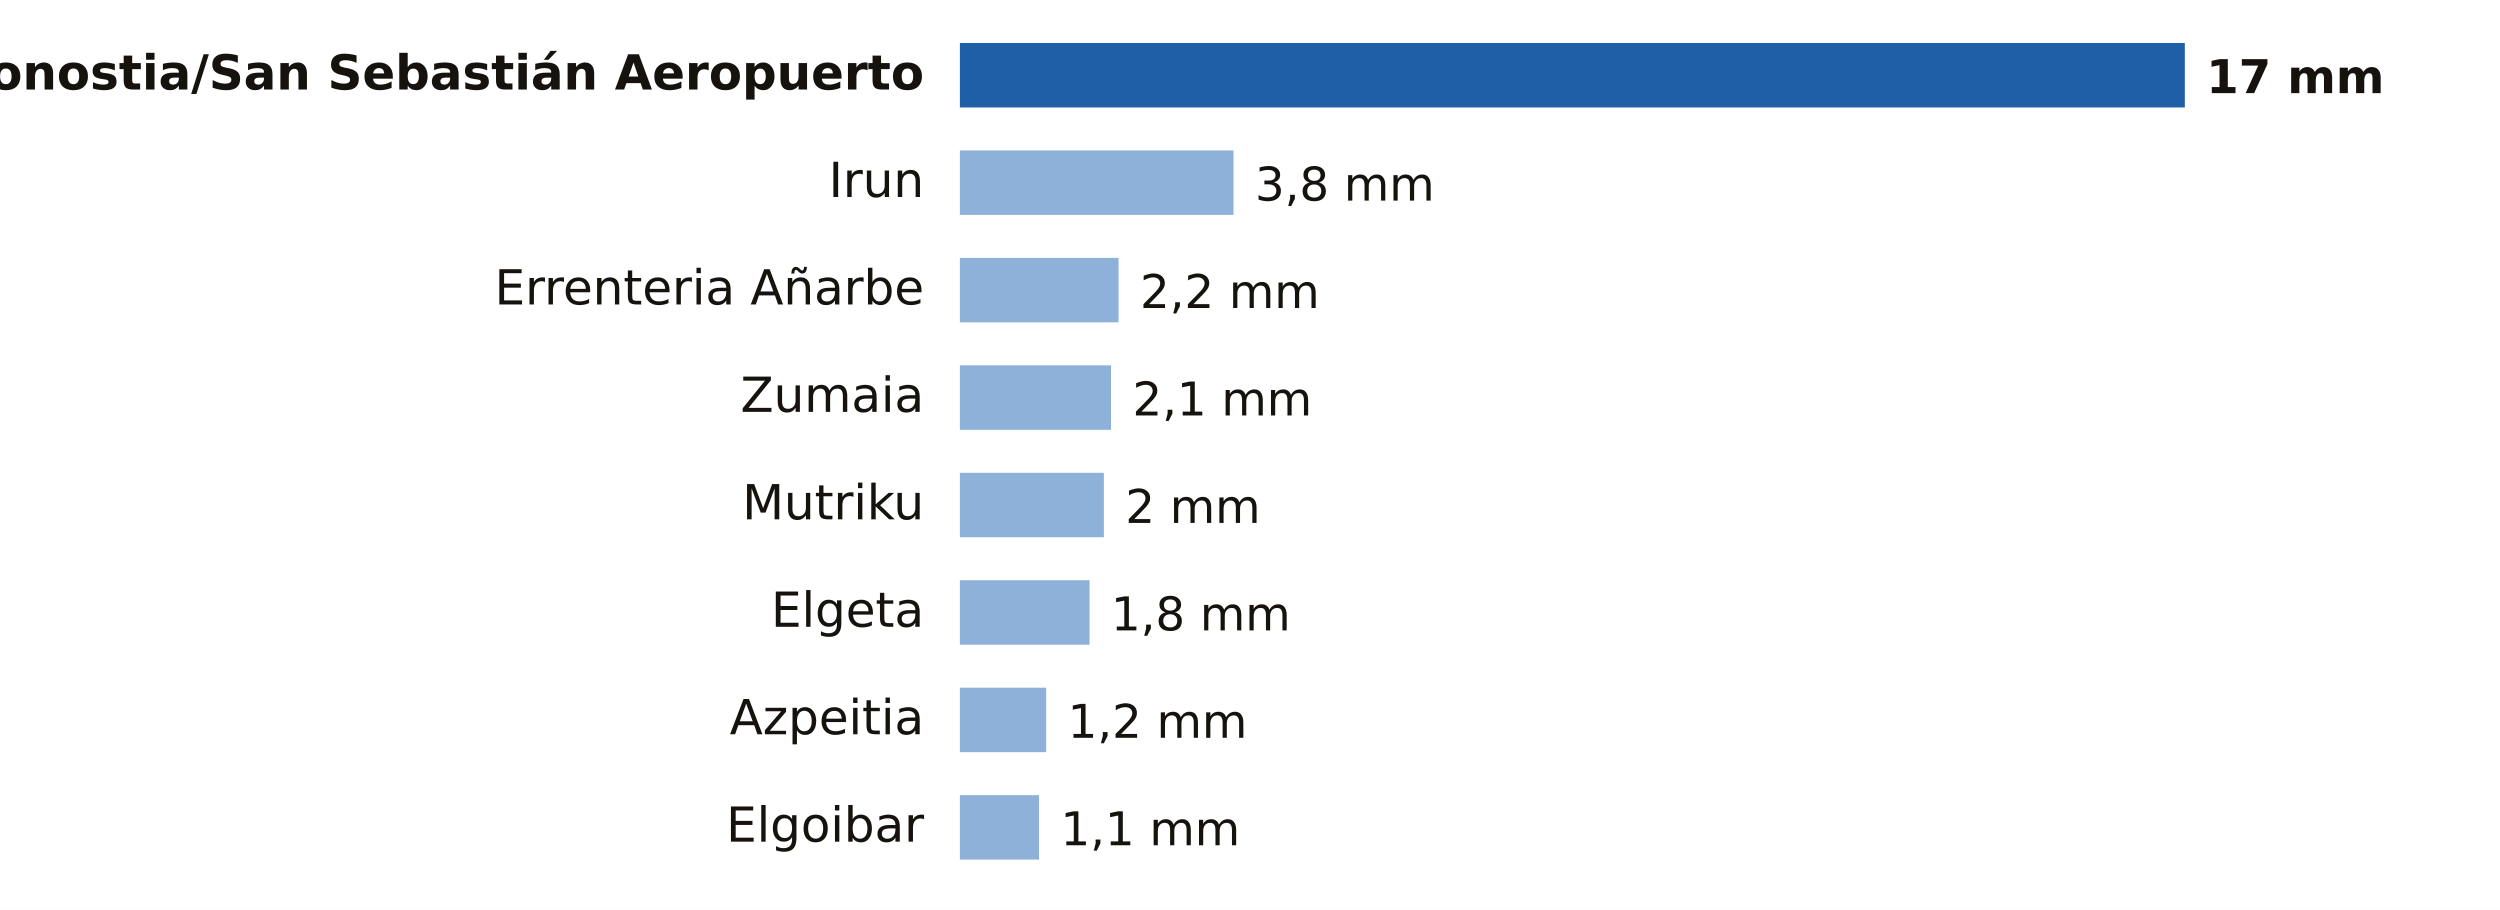
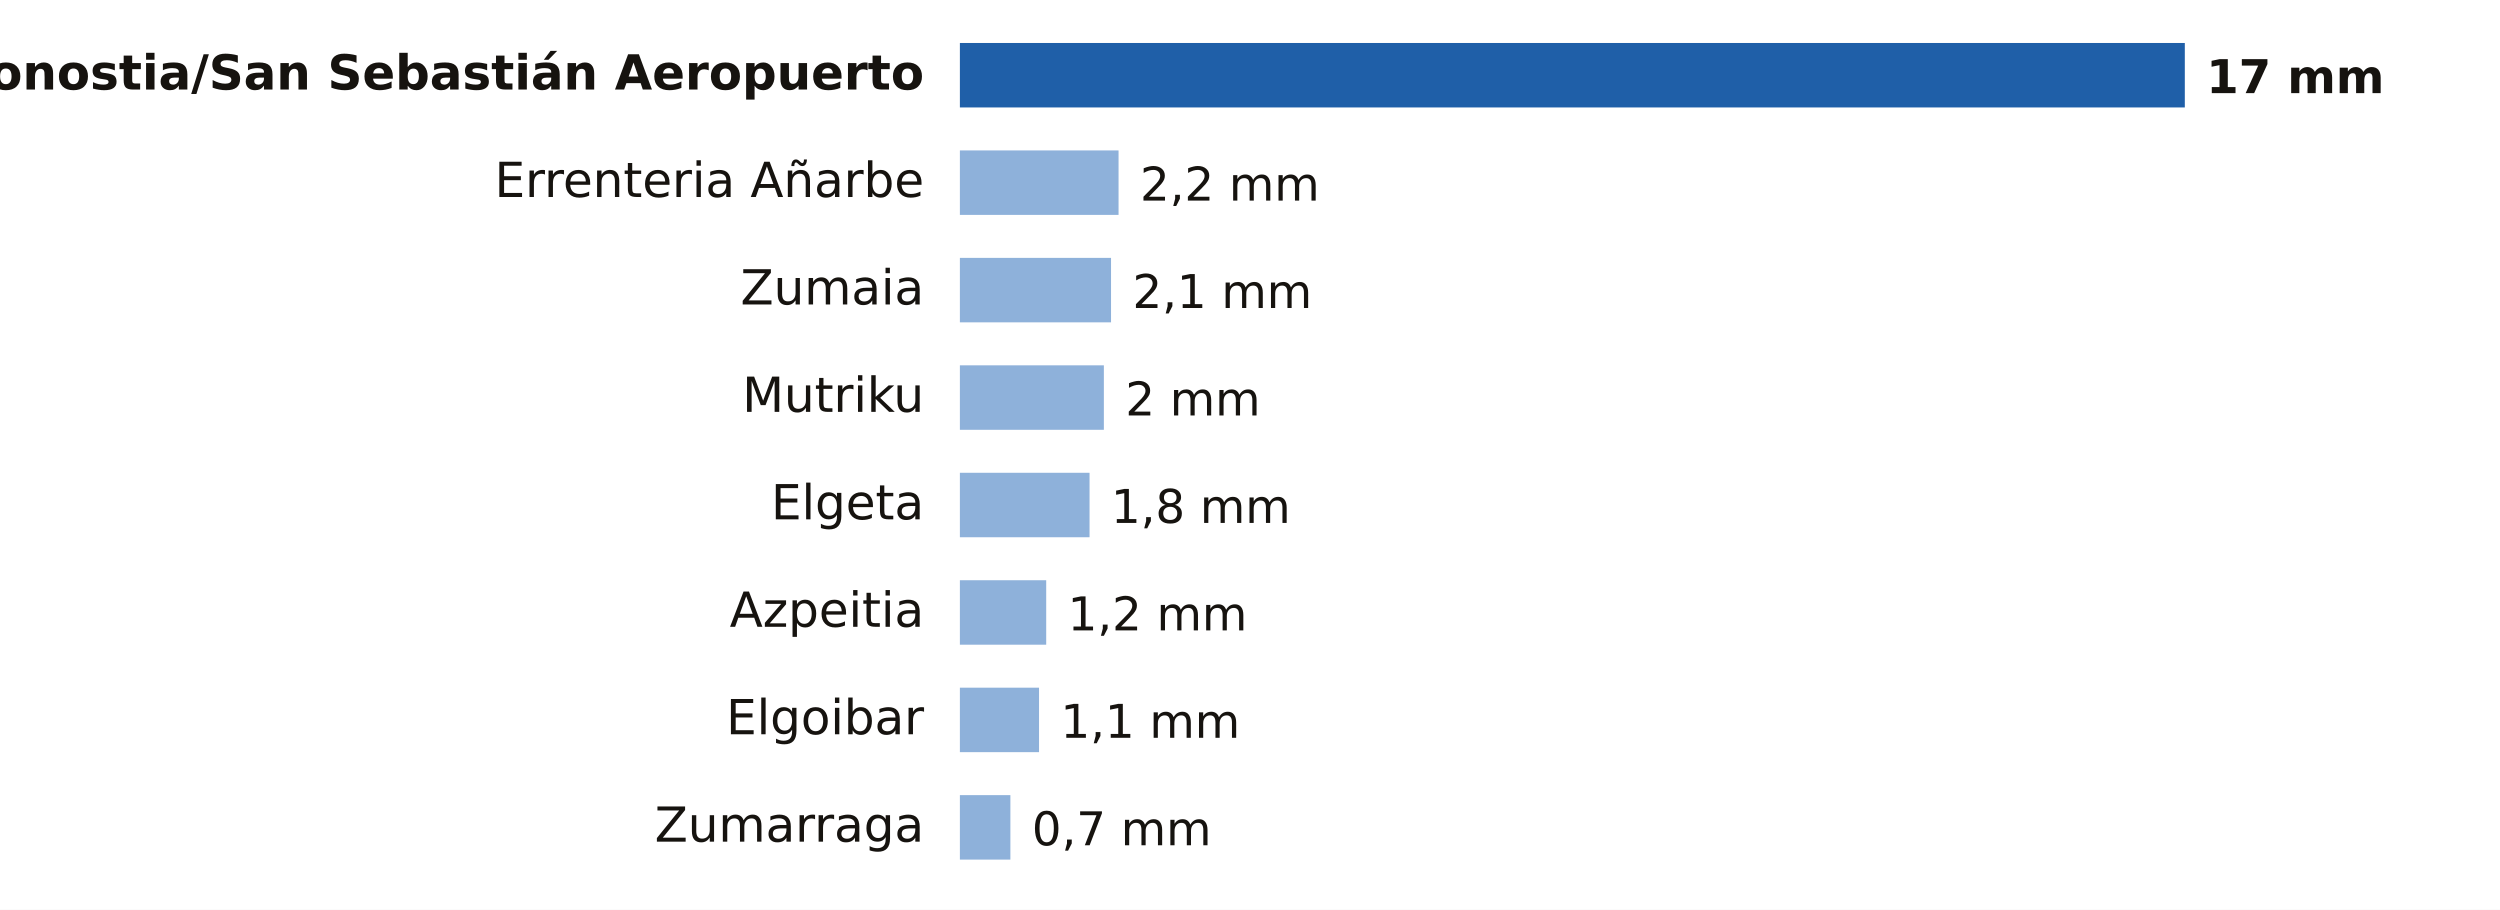
- <svg xmlns="http://www.w3.org/2000/svg" viewBox="0 0 698 254" width="698" height="254" role="img" aria-label="Lluvia entre la medianoche y las 12:00 del miércoles 21 de octubre en Gipuzkoa">
+ <svg xmlns="http://www.w3.org/2000/svg" viewBox="0 0 698 254" width="698" height="254" role="img" aria-label="Lluvia entre la medianoche y las 13:00 del miércoles 21 de octubre en Gipuzkoa">
  <rect width="698" height="254" fill="#FFFFFF" />
  <text x="258.0" y="25.0" font-size="13.5" fill="#16130F" text-anchor="end" font-weight="600" font-family="Public Sans, DejaVu Sans, Arial, sans-serif">Donostia/San Sebastián Aeropuerto</text>
  <rect x="268" y="12" width="342.0" height="18" fill="#1F5FA8" />
  <text x="616.0" y="26.0" font-size="13" fill="#16130F" text-anchor="start" font-weight="700" font-family="Public Sans, DejaVu Sans, Arial, sans-serif">17 mm</text>
-   <text x="258.0" y="55.0" font-size="13.5" fill="#16130F" text-anchor="end" font-weight="400" font-family="Public Sans, DejaVu Sans, Arial, sans-serif">Irun</text>
-   <rect x="268" y="42" width="76.4" height="18" fill="#8EB1DA" />
-   <text x="350.4" y="56.0" font-size="13" fill="#16130F" text-anchor="start" font-weight="500" font-family="Public Sans, DejaVu Sans, Arial, sans-serif">3,8 mm</text>
-   <text x="258.0" y="85.0" font-size="13.5" fill="#16130F" text-anchor="end" font-weight="400" font-family="Public Sans, DejaVu Sans, Arial, sans-serif">Errenteria Añarbe</text>
-   <rect x="268" y="72" width="44.3" height="18" fill="#8EB1DA" />
-   <text x="318.3" y="86.0" font-size="13" fill="#16130F" text-anchor="start" font-weight="500" font-family="Public Sans, DejaVu Sans, Arial, sans-serif">2,2 mm</text>
-   <text x="258.0" y="115.0" font-size="13.5" fill="#16130F" text-anchor="end" font-weight="400" font-family="Public Sans, DejaVu Sans, Arial, sans-serif">Zumaia</text>
-   <rect x="268" y="102" width="42.2" height="18" fill="#8EB1DA" />
-   <text x="316.2" y="116.0" font-size="13" fill="#16130F" text-anchor="start" font-weight="500" font-family="Public Sans, DejaVu Sans, Arial, sans-serif">2,1 mm</text>
-   <text x="258.0" y="145.0" font-size="13.5" fill="#16130F" text-anchor="end" font-weight="400" font-family="Public Sans, DejaVu Sans, Arial, sans-serif">Mutriku</text>
-   <rect x="268" y="132" width="40.2" height="18" fill="#8EB1DA" />
-   <text x="314.2" y="146.0" font-size="13" fill="#16130F" text-anchor="start" font-weight="500" font-family="Public Sans, DejaVu Sans, Arial, sans-serif">2 mm</text>
-   <text x="258.0" y="175.0" font-size="13.5" fill="#16130F" text-anchor="end" font-weight="400" font-family="Public Sans, DejaVu Sans, Arial, sans-serif">Elgeta</text>
-   <rect x="268" y="162" width="36.2" height="18" fill="#8EB1DA" />
-   <text x="310.2" y="176.0" font-size="13" fill="#16130F" text-anchor="start" font-weight="500" font-family="Public Sans, DejaVu Sans, Arial, sans-serif">1,8 mm</text>
-   <text x="258.0" y="205.0" font-size="13.5" fill="#16130F" text-anchor="end" font-weight="400" font-family="Public Sans, DejaVu Sans, Arial, sans-serif">Azpeitia</text>
-   <rect x="268" y="192" width="24.1" height="18" fill="#8EB1DA" />
-   <text x="298.1" y="206.0" font-size="13" fill="#16130F" text-anchor="start" font-weight="500" font-family="Public Sans, DejaVu Sans, Arial, sans-serif">1,2 mm</text>
-   <text x="258.0" y="235.0" font-size="13.5" fill="#16130F" text-anchor="end" font-weight="400" font-family="Public Sans, DejaVu Sans, Arial, sans-serif">Elgoibar</text>
-   <rect x="268" y="222" width="22.1" height="18" fill="#8EB1DA" />
-   <text x="296.1" y="236.0" font-size="13" fill="#16130F" text-anchor="start" font-weight="500" font-family="Public Sans, DejaVu Sans, Arial, sans-serif">1,1 mm</text>
+   <text x="258.0" y="55.0" font-size="13.5" fill="#16130F" text-anchor="end" font-weight="400" font-family="Public Sans, DejaVu Sans, Arial, sans-serif">Errenteria Añarbe</text>
+   <rect x="268" y="42" width="44.3" height="18" fill="#8EB1DA" />
+   <text x="318.3" y="56.0" font-size="13" fill="#16130F" text-anchor="start" font-weight="500" font-family="Public Sans, DejaVu Sans, Arial, sans-serif">2,2 mm</text>
+   <text x="258.0" y="85.0" font-size="13.5" fill="#16130F" text-anchor="end" font-weight="400" font-family="Public Sans, DejaVu Sans, Arial, sans-serif">Zumaia</text>
+   <rect x="268" y="72" width="42.2" height="18" fill="#8EB1DA" />
+   <text x="316.2" y="86.0" font-size="13" fill="#16130F" text-anchor="start" font-weight="500" font-family="Public Sans, DejaVu Sans, Arial, sans-serif">2,1 mm</text>
+   <text x="258.0" y="115.0" font-size="13.5" fill="#16130F" text-anchor="end" font-weight="400" font-family="Public Sans, DejaVu Sans, Arial, sans-serif">Mutriku</text>
+   <rect x="268" y="102" width="40.2" height="18" fill="#8EB1DA" />
+   <text x="314.2" y="116.0" font-size="13" fill="#16130F" text-anchor="start" font-weight="500" font-family="Public Sans, DejaVu Sans, Arial, sans-serif">2 mm</text>
+   <text x="258.0" y="145.0" font-size="13.5" fill="#16130F" text-anchor="end" font-weight="400" font-family="Public Sans, DejaVu Sans, Arial, sans-serif">Elgeta</text>
+   <rect x="268" y="132" width="36.2" height="18" fill="#8EB1DA" />
+   <text x="310.2" y="146.0" font-size="13" fill="#16130F" text-anchor="start" font-weight="500" font-family="Public Sans, DejaVu Sans, Arial, sans-serif">1,8 mm</text>
+   <text x="258.0" y="175.0" font-size="13.5" fill="#16130F" text-anchor="end" font-weight="400" font-family="Public Sans, DejaVu Sans, Arial, sans-serif">Azpeitia</text>
+   <rect x="268" y="162" width="24.1" height="18" fill="#8EB1DA" />
+   <text x="298.1" y="176.0" font-size="13" fill="#16130F" text-anchor="start" font-weight="500" font-family="Public Sans, DejaVu Sans, Arial, sans-serif">1,2 mm</text>
+   <text x="258.0" y="205.0" font-size="13.5" fill="#16130F" text-anchor="end" font-weight="400" font-family="Public Sans, DejaVu Sans, Arial, sans-serif">Elgoibar</text>
+   <rect x="268" y="192" width="22.1" height="18" fill="#8EB1DA" />
+   <text x="296.1" y="206.0" font-size="13" fill="#16130F" text-anchor="start" font-weight="500" font-family="Public Sans, DejaVu Sans, Arial, sans-serif">1,1 mm</text>
+   <text x="258.0" y="235.0" font-size="13.5" fill="#16130F" text-anchor="end" font-weight="400" font-family="Public Sans, DejaVu Sans, Arial, sans-serif">Zumarraga</text>
+   <rect x="268" y="222" width="14.1" height="18" fill="#8EB1DA" />
+   <text x="288.1" y="236.0" font-size="13" fill="#16130F" text-anchor="start" font-weight="500" font-family="Public Sans, DejaVu Sans, Arial, sans-serif">0,7 mm</text>
</svg>
